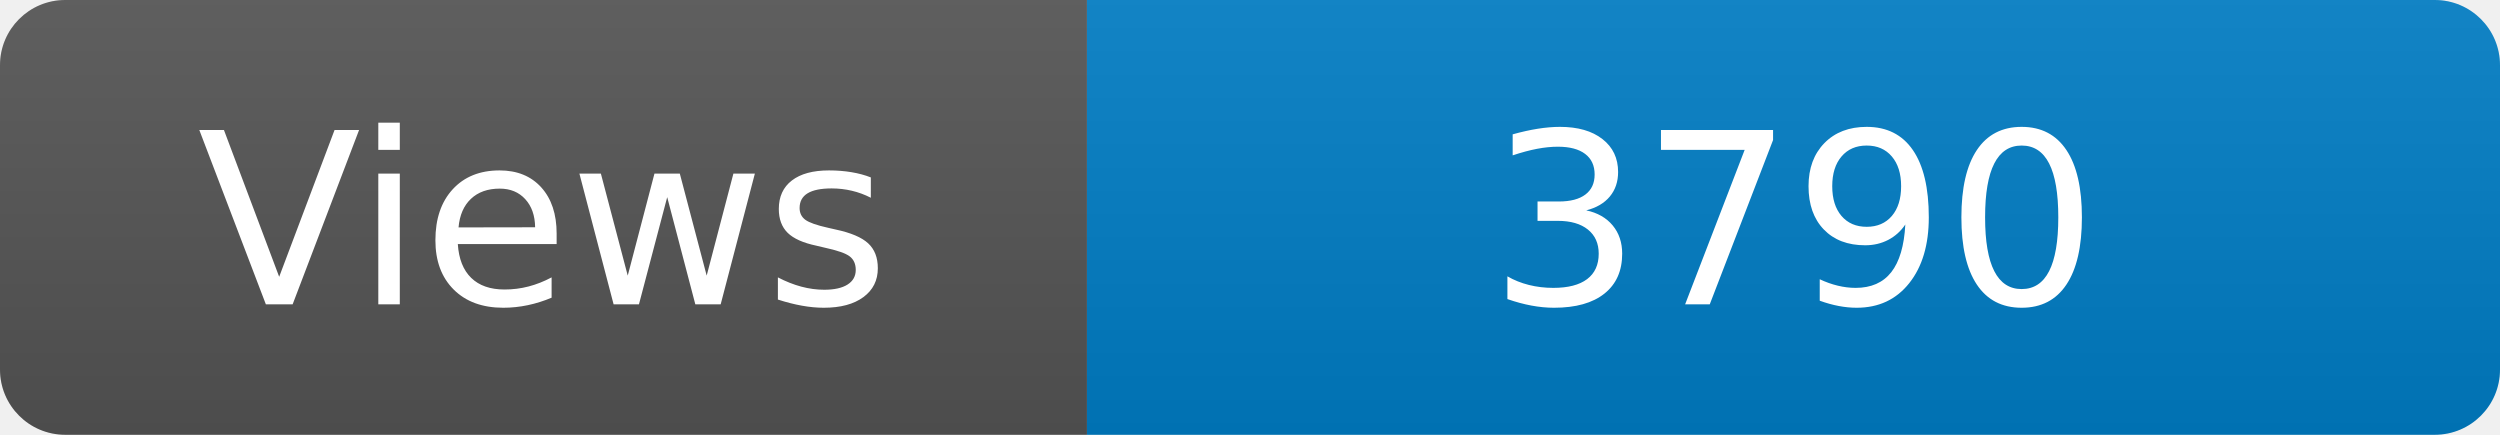
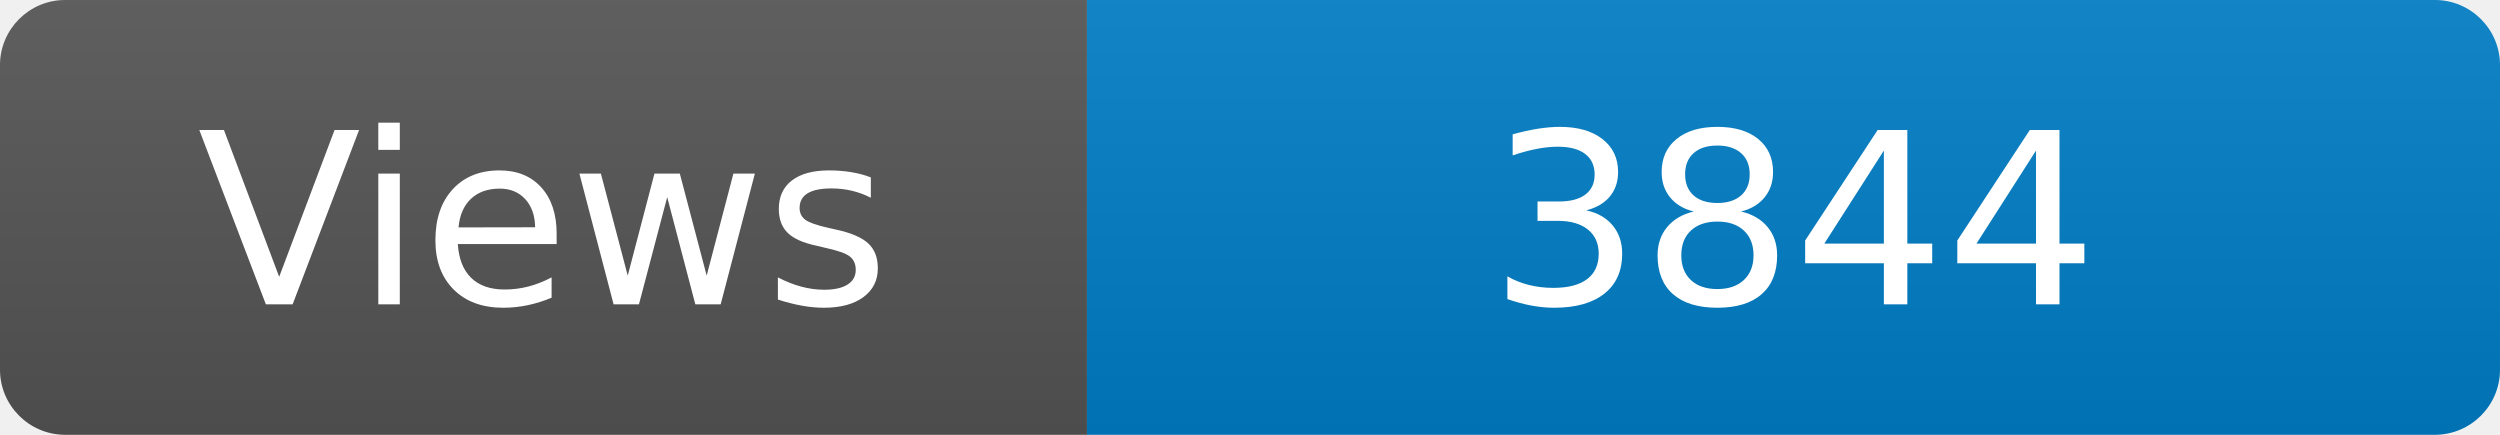
<svg xmlns="http://www.w3.org/2000/svg" width="115" height="20" role="img" aria-label="Maintained?: yes">
  <linearGradient id="s" x2="0" y2="100%">
    <stop offset="0" stop-color="#bbb" stop-opacity=".1" />
    <stop offset="1" stop-opacity=".1" />
  </linearGradient>
  <clipPath id="r">
    <rect width="115" height="20" rx="3" fill="#fff" />
  </clipPath>
  <g clip-path="url(#r)">
    <rect width="50" height="20" fill="#555" />
    <rect x="50" width="160" height="20" fill="#007ec6" />
    <rect width="115" height="20" fill="url(#s)" />
  </g>
  <g fill="#fff" text-anchor="middle" font-family="Verdana,Geneva,DejaVu Sans,sans-serif" font-size="110">
    <text x="250" y="140" transform="scale(.1)" fill="#fff">Views</text>
-     <text x="825" y="140" transform="scale(.1)" fill="#fff">3790</text>
+     <text x="825" y="140" transform="scale(.1)" fill="#fff">3844</text>
  </g>
</svg>
